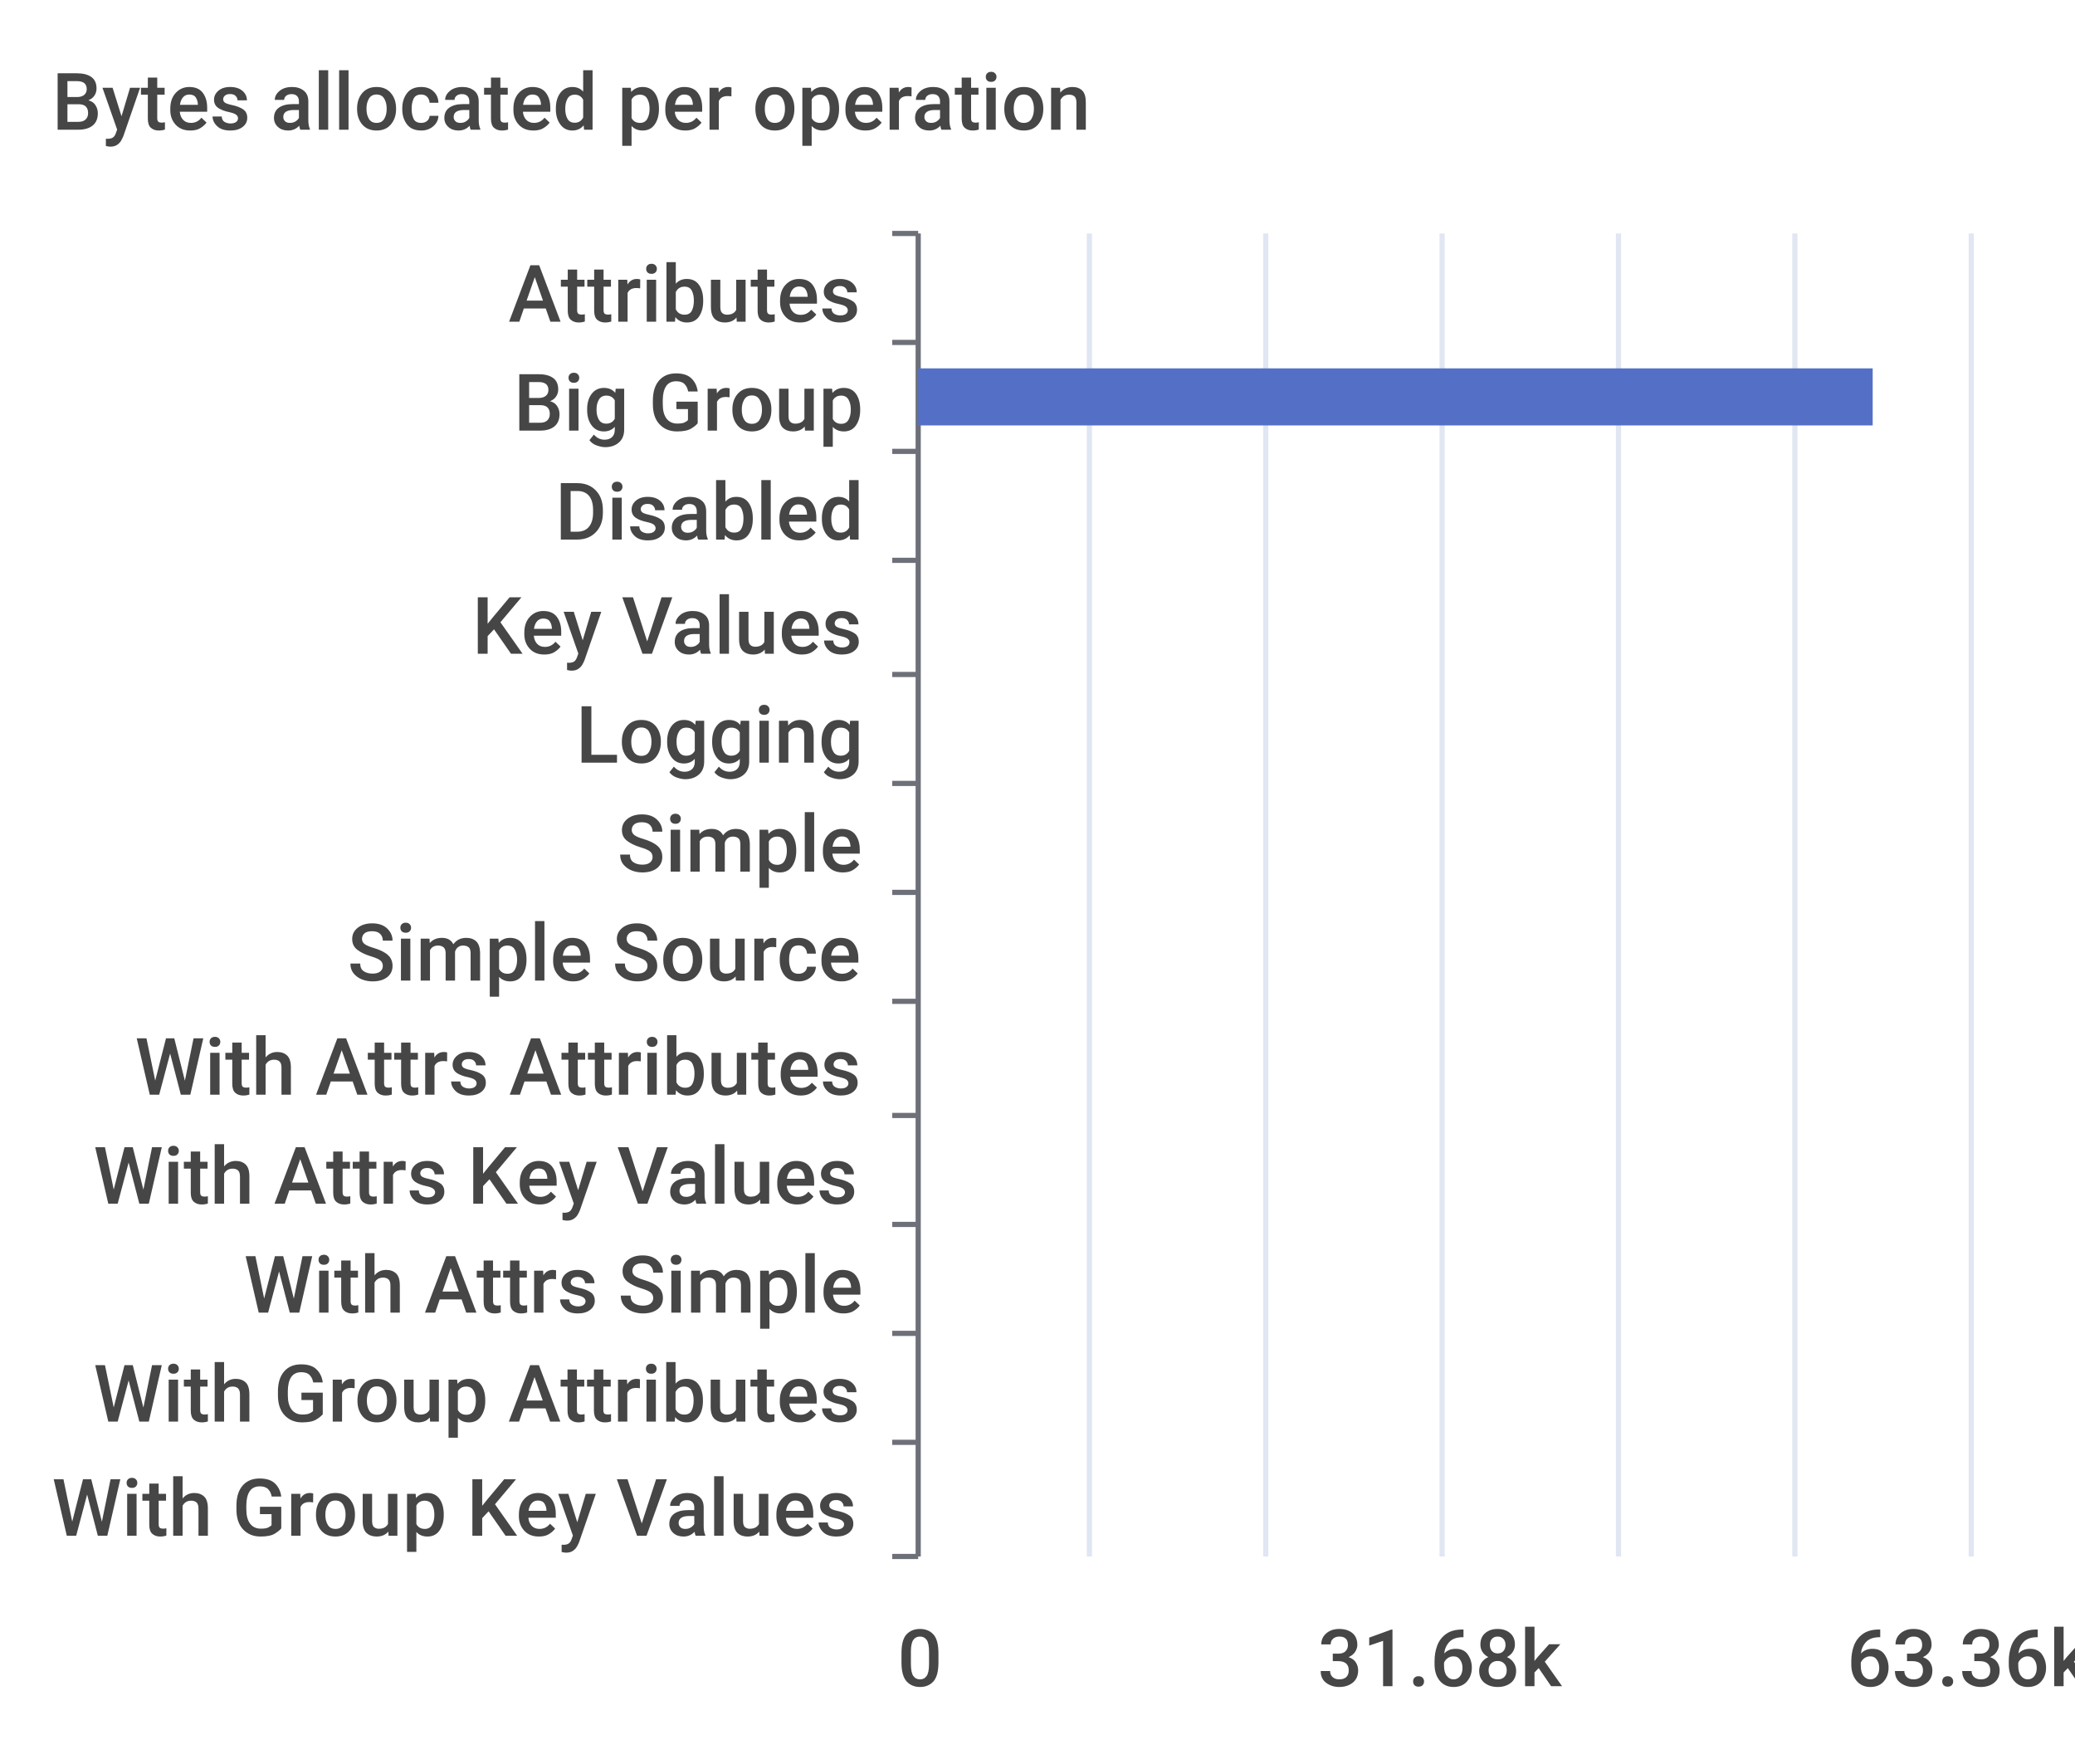
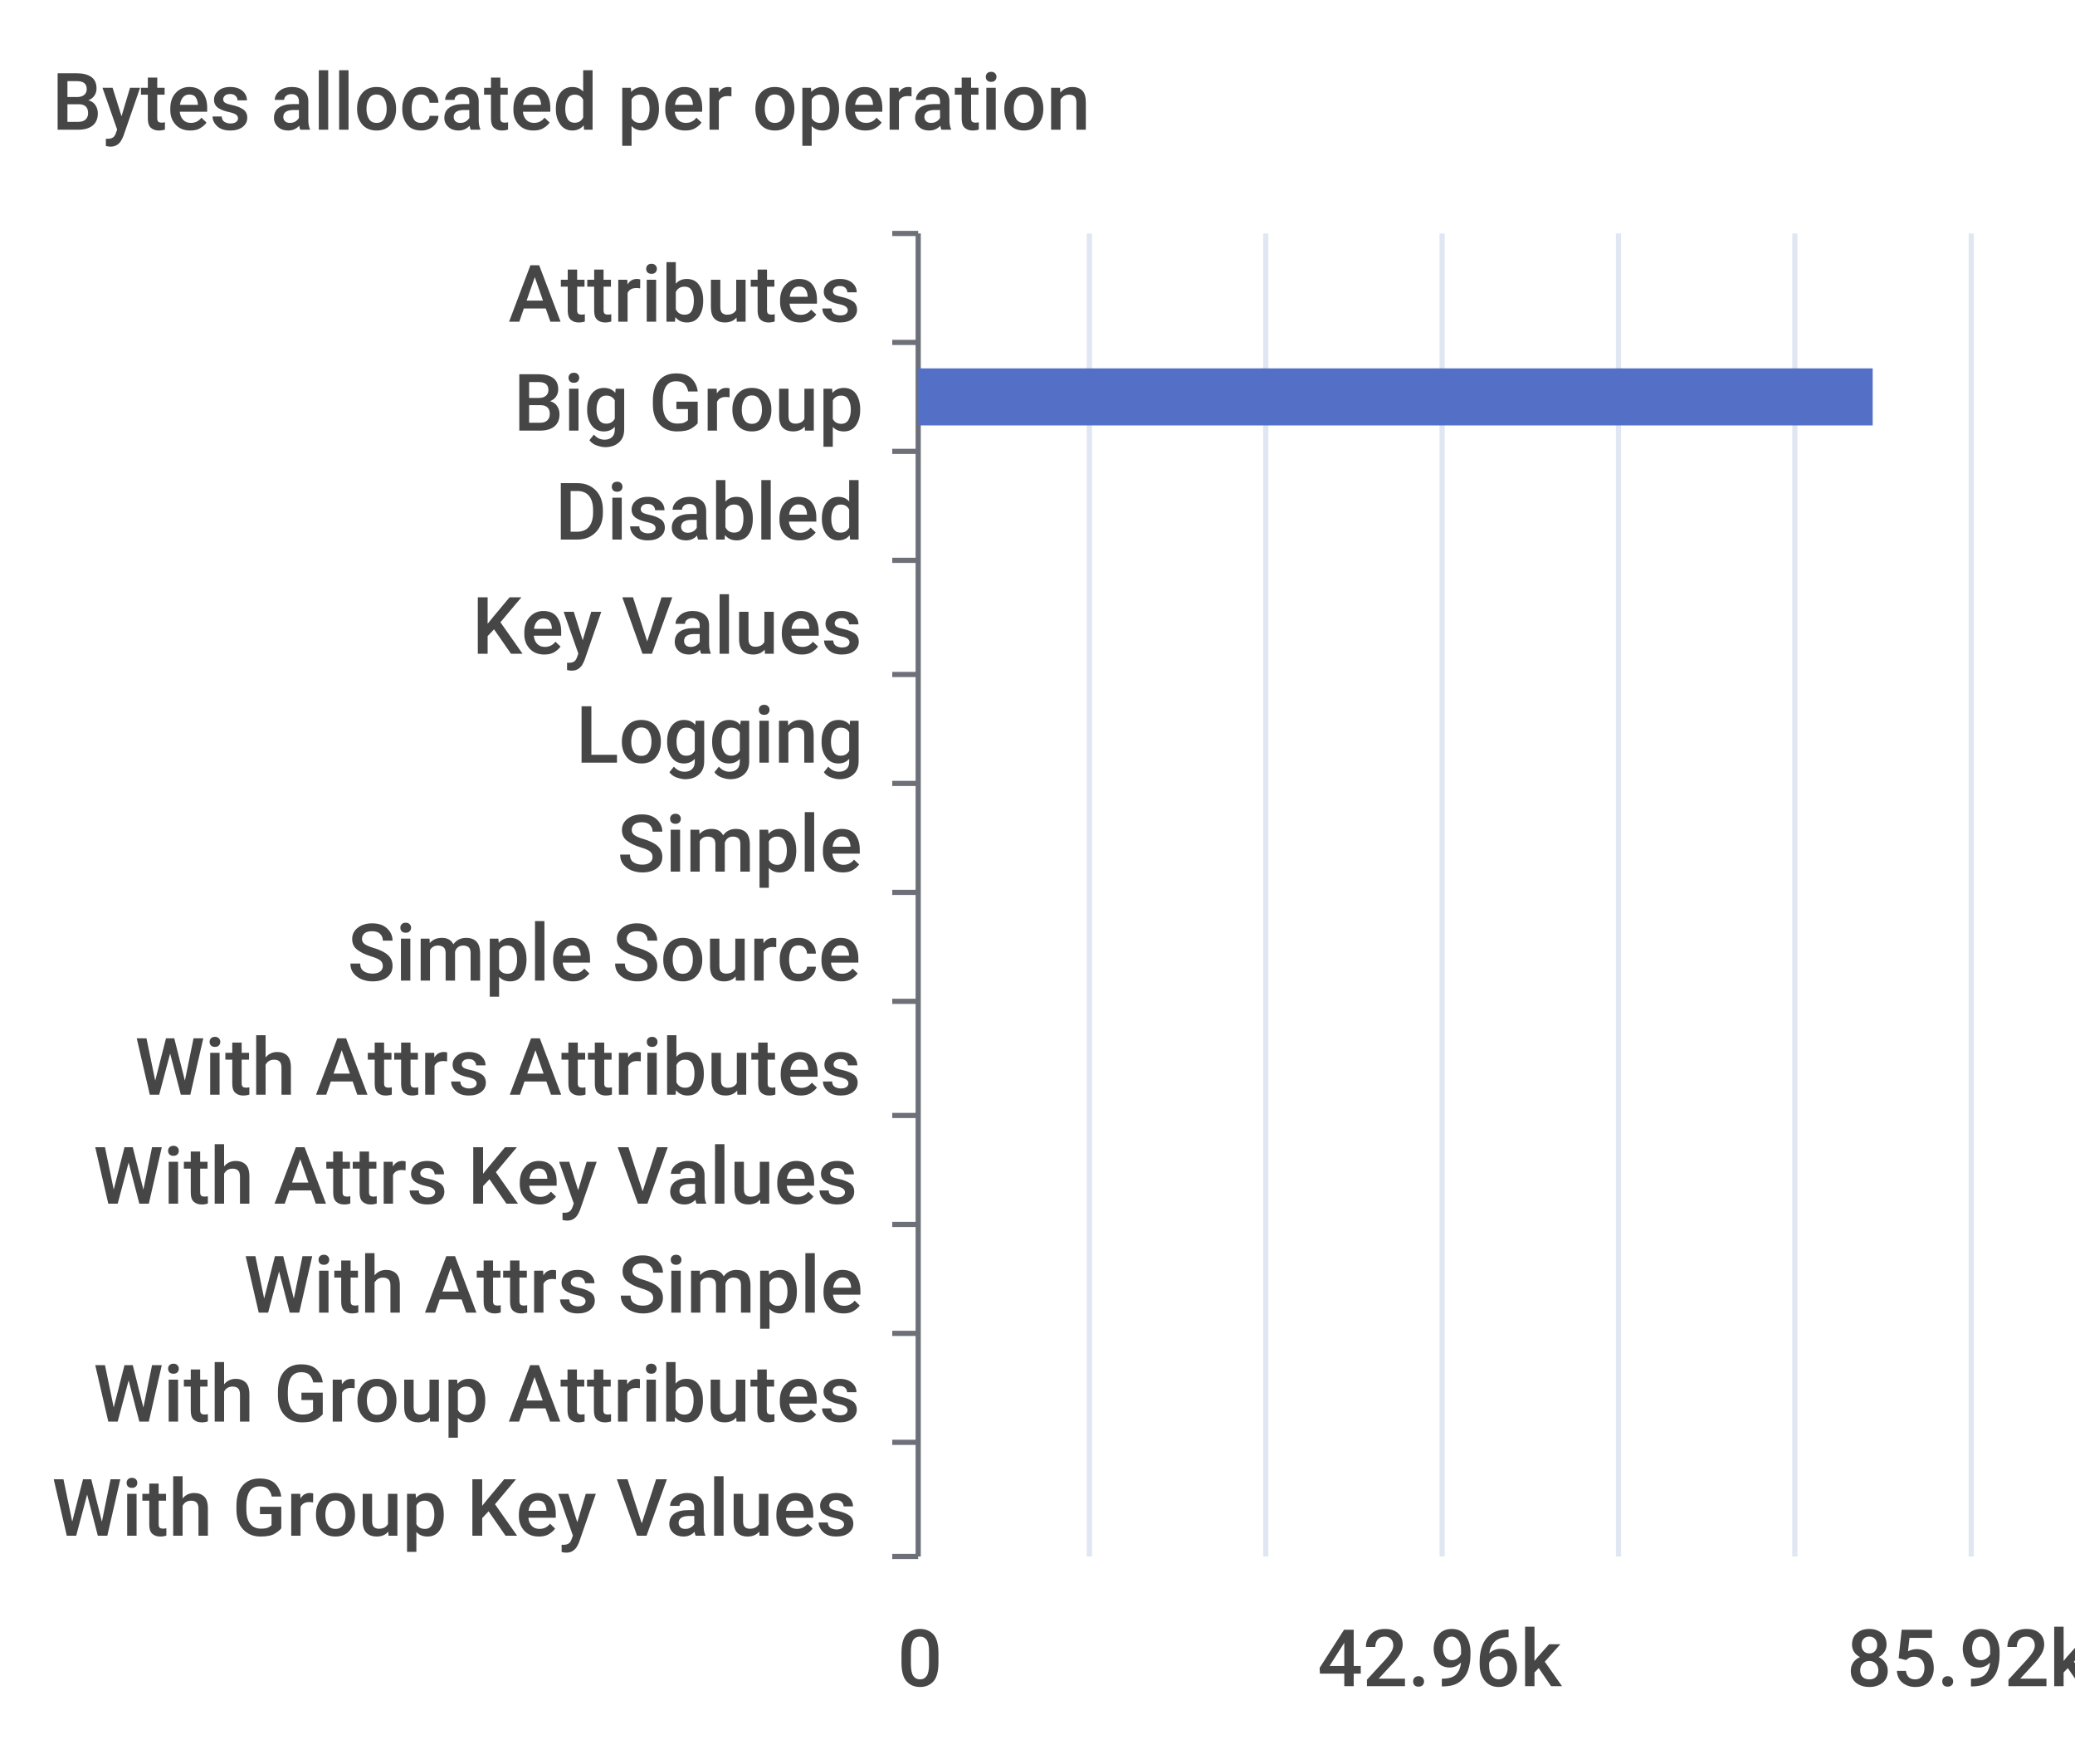
<svg xmlns="http://www.w3.org/2000/svg" width="400" height="340">\n<path d="M 0 0 L 400 0 L 400 340 L 0 340 L 0 0" style="stroke-width:0;stroke:none;fill:rgba(255,255,255,1.0)" />
  <text x="10" y="25" style="stroke-width:0;stroke:none;fill:rgba(70,70,70,1.0);font-size:15.3px;font-family:'Roboto Medium',sans-serif">Bytes allocated per operation</text>
  <path d="M 172 45 L 177 45" style="stroke-width:1;stroke:rgba(110,112,121,1.0);fill:none" />
  <path d="M 172 66 L 177 66" style="stroke-width:1;stroke:rgba(110,112,121,1.0);fill:none" />
  <path d="M 172 87 L 177 87" style="stroke-width:1;stroke:rgba(110,112,121,1.0);fill:none" />
  <path d="M 172 108 L 177 108" style="stroke-width:1;stroke:rgba(110,112,121,1.0);fill:none" />
  <path d="M 172 130 L 177 130" style="stroke-width:1;stroke:rgba(110,112,121,1.0);fill:none" />
  <path d="M 172 151 L 177 151" style="stroke-width:1;stroke:rgba(110,112,121,1.0);fill:none" />
  <path d="M 172 172 L 177 172" style="stroke-width:1;stroke:rgba(110,112,121,1.0);fill:none" />
  <path d="M 172 193 L 177 193" style="stroke-width:1;stroke:rgba(110,112,121,1.0);fill:none" />
  <path d="M 172 215 L 177 215" style="stroke-width:1;stroke:rgba(110,112,121,1.0);fill:none" />
  <path d="M 172 236 L 177 236" style="stroke-width:1;stroke:rgba(110,112,121,1.0);fill:none" />
  <path d="M 172 257 L 177 257" style="stroke-width:1;stroke:rgba(110,112,121,1.0);fill:none" />
  <path d="M 172 278 L 177 278" style="stroke-width:1;stroke:rgba(110,112,121,1.0);fill:none" />
  <path d="M 172 300 L 177 300" style="stroke-width:1;stroke:rgba(110,112,121,1.0);fill:none" />
  <path d="M 177 45 L 177 300" style="stroke-width:1;stroke:rgba(110,112,121,1.0);fill:none" />
  <text x="98" y="62" style="stroke-width:0;stroke:none;fill:rgba(70,70,70,1.0);font-size:15.3px;font-family:'Roboto Medium',sans-serif">Attributes</text>
  <text x="99" y="83" style="stroke-width:0;stroke:none;fill:rgba(70,70,70,1.0);font-size:15.3px;font-family:'Roboto Medium',sans-serif">Big Group</text>
  <text x="107" y="104" style="stroke-width:0;stroke:none;fill:rgba(70,70,70,1.0);font-size:15.3px;font-family:'Roboto Medium',sans-serif">Disabled</text>
  <text x="91" y="126" style="stroke-width:0;stroke:none;fill:rgba(70,70,70,1.0);font-size:15.3px;font-family:'Roboto Medium',sans-serif">Key Values</text>
  <text x="111" y="147" style="stroke-width:0;stroke:none;fill:rgba(70,70,70,1.0);font-size:15.3px;font-family:'Roboto Medium',sans-serif">Logging</text>
  <text x="119" y="168" style="stroke-width:0;stroke:none;fill:rgba(70,70,70,1.0);font-size:15.3px;font-family:'Roboto Medium',sans-serif">Simple</text>
  <text x="67" y="189" style="stroke-width:0;stroke:none;fill:rgba(70,70,70,1.0);font-size:15.3px;font-family:'Roboto Medium',sans-serif">Simple Source</text>
  <text x="26" y="211" style="stroke-width:0;stroke:none;fill:rgba(70,70,70,1.0);font-size:15.3px;font-family:'Roboto Medium',sans-serif">With Attrs Attributes</text>
  <text x="18" y="232" style="stroke-width:0;stroke:none;fill:rgba(70,70,70,1.0);font-size:15.3px;font-family:'Roboto Medium',sans-serif">With Attrs Key Values</text>
  <text x="47" y="253" style="stroke-width:0;stroke:none;fill:rgba(70,70,70,1.0);font-size:15.3px;font-family:'Roboto Medium',sans-serif">With Attrs Simple</text>
  <text x="18" y="274" style="stroke-width:0;stroke:none;fill:rgba(70,70,70,1.0);font-size:15.3px;font-family:'Roboto Medium',sans-serif">With Group Attributes</text>
  <text x="10" y="296" style="stroke-width:0;stroke:none;fill:rgba(70,70,70,1.0);font-size:15.3px;font-family:'Roboto Medium',sans-serif">With Group Key Values</text>
  <text x="173" y="325" style="stroke-width:0;stroke:none;fill:rgba(70,70,70,1.0);font-size:15.3px;font-family:'Roboto Medium',sans-serif">0</text>
-   <text x="254" y="325" style="stroke-width:0;stroke:none;fill:rgba(70,70,70,1.0);font-size:15.3px;font-family:'Roboto Medium',sans-serif">31.68k</text>
-   <text x="356" y="325" style="stroke-width:0;stroke:none;fill:rgba(70,70,70,1.0);font-size:15.3px;font-family:'Roboto Medium',sans-serif">63.36k</text>
+   <text x="254" y="325" style="stroke-width:0;stroke:none;fill:rgba(70,70,70,1.0);font-size:15.3px;font-family:'Roboto Medium',sans-serif">42.96k</text>
+   <text x="356" y="325" style="stroke-width:0;stroke:none;fill:rgba(70,70,70,1.0);font-size:15.3px;font-family:'Roboto Medium',sans-serif">85.92k</text>
  <path d="M 210 45 L 210 300" style="stroke-width:1;stroke:rgba(224,230,242,1.0);fill:none" />
  <path d="M 244 45 L 244 300" style="stroke-width:1;stroke:rgba(224,230,242,1.0);fill:none" />
  <path d="M 278 45 L 278 300" style="stroke-width:1;stroke:rgba(224,230,242,1.0);fill:none" />
  <path d="M 312 45 L 312 300" style="stroke-width:1;stroke:rgba(224,230,242,1.0);fill:none" />
  <path d="M 346 45 L 346 300" style="stroke-width:1;stroke:rgba(224,230,242,1.0);fill:none" />
  <path d="M 380 45 L 380 300" style="stroke-width:1;stroke:rgba(224,230,242,1.0);fill:none" />
  <path d="M 177 283 L 177 283 L 177 294 L 177 294 L 177 283" style="stroke-width:0;stroke:none;fill:rgba(84,112,198,1.0)" />
  <path d="M 177 262 L 177 262 L 177 273 L 177 273 L 177 262" style="stroke-width:0;stroke:none;fill:rgba(84,112,198,1.0)" />
  <path d="M 177 241 L 177 241 L 177 252 L 177 252 L 177 241" style="stroke-width:0;stroke:none;fill:rgba(84,112,198,1.0)" />
  <path d="M 177 220 L 177 220 L 177 231 L 177 231 L 177 220" style="stroke-width:0;stroke:none;fill:rgba(84,112,198,1.0)" />
  <path d="M 177 198 L 177 198 L 177 209 L 177 209 L 177 198" style="stroke-width:0;stroke:none;fill:rgba(84,112,198,1.0)" />
  <path d="M 177 177 L 177 177 L 177 188 L 177 188 L 177 177" style="stroke-width:0;stroke:none;fill:rgba(84,112,198,1.0)" />
  <path d="M 177 156 L 177 156 L 177 167 L 177 167 L 177 156" style="stroke-width:0;stroke:none;fill:rgba(84,112,198,1.0)" />
  <path d="M 177 135 L 177 135 L 177 146 L 177 146 L 177 135" style="stroke-width:0;stroke:none;fill:rgba(84,112,198,1.0)" />
  <path d="M 177 113 L 177 113 L 177 124 L 177 124 L 177 113" style="stroke-width:0;stroke:none;fill:rgba(84,112,198,1.0)" />
  <path d="M 177 92 L 177 92 L 177 103 L 177 103 L 177 92" style="stroke-width:0;stroke:none;fill:rgba(84,112,198,1.0)" />
  <path d="M 177 71 L 361 71 L 361 82 L 177 82 L 177 71" style="stroke-width:0;stroke:none;fill:rgba(84,112,198,1.0)" />
  <path d="M 177 50 L 177 50 L 177 61 L 177 61 L 177 50" style="stroke-width:0;stroke:none;fill:rgba(84,112,198,1.0)" />
</svg>
